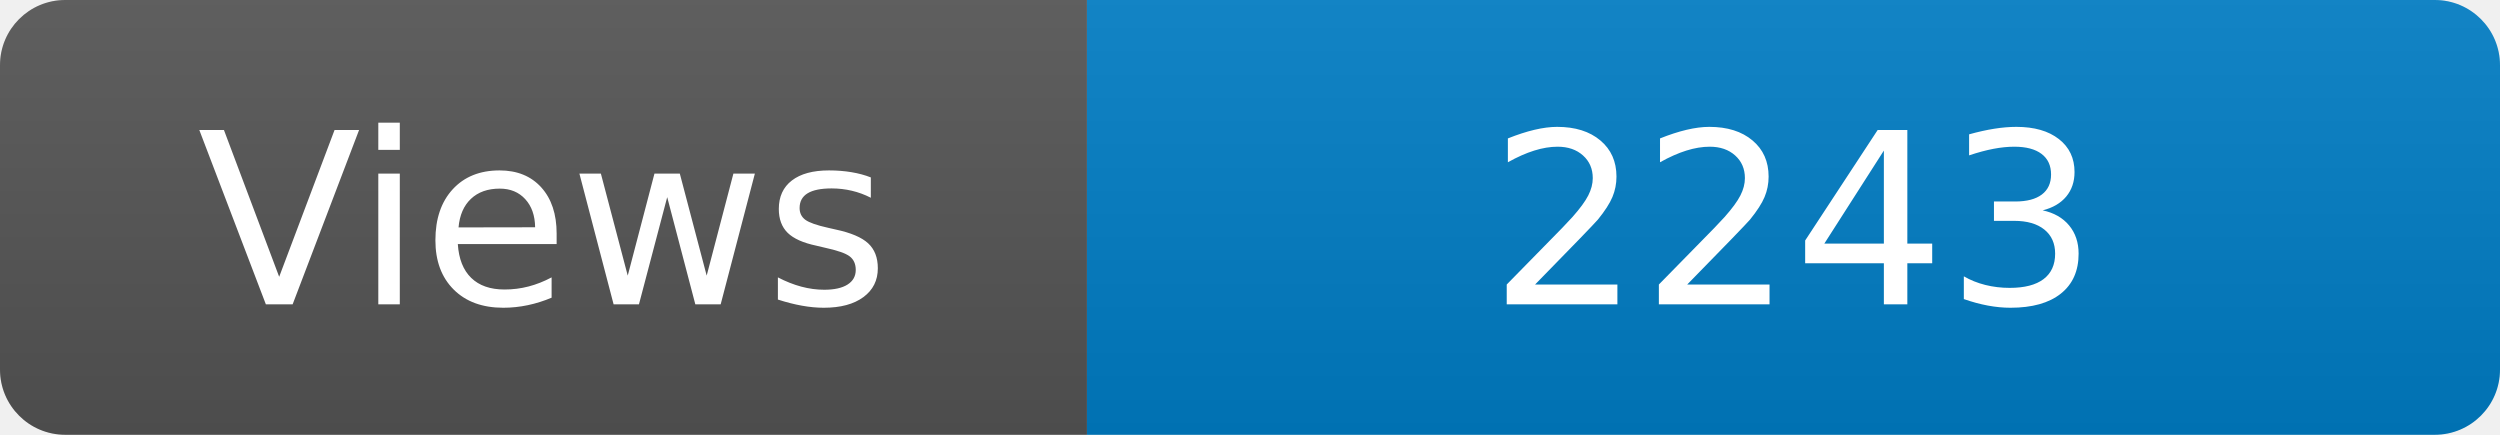
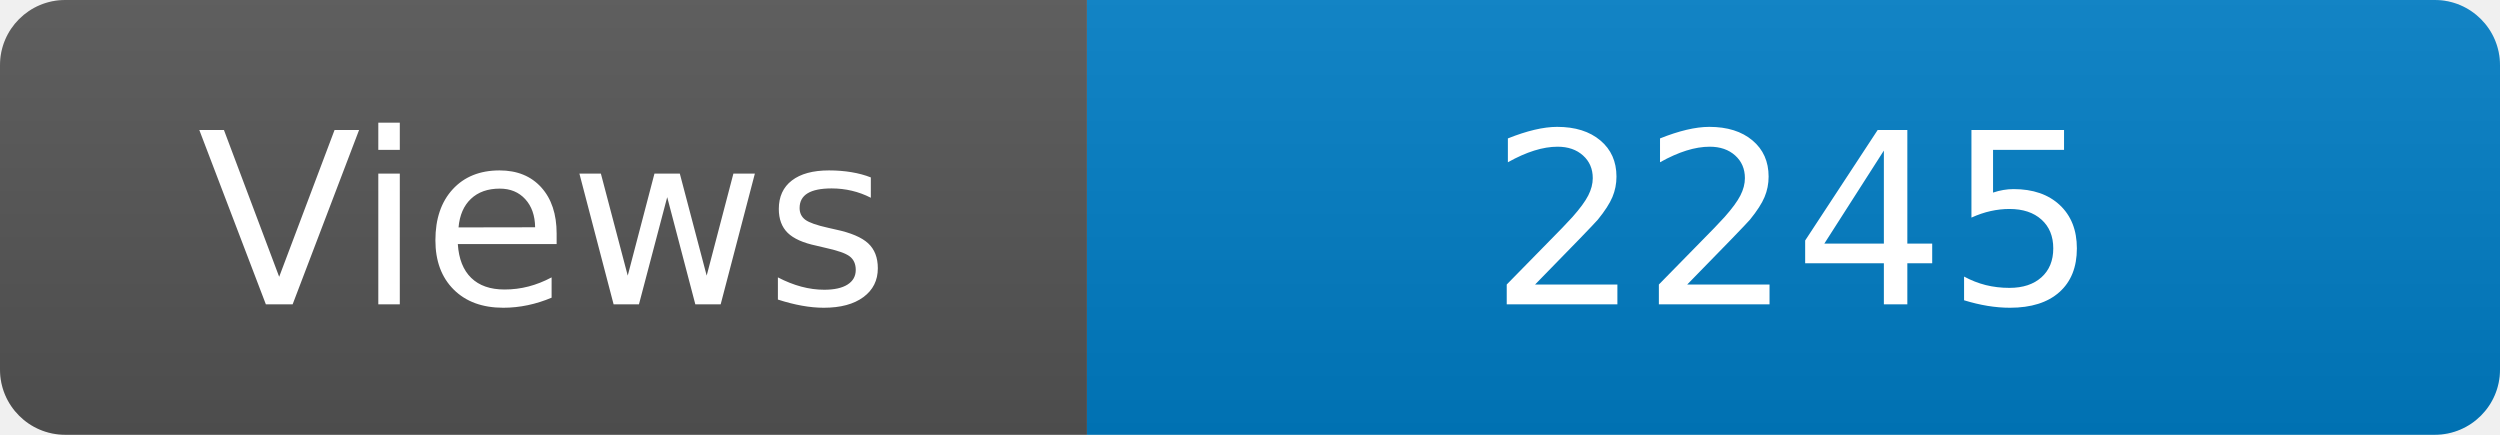
<svg xmlns="http://www.w3.org/2000/svg" width="115" height="20" role="img" aria-label="Maintained?: yes">
  <linearGradient id="s" x2="0" y2="100%">
    <stop offset="0" stop-color="#bbb" stop-opacity=".1" />
    <stop offset="1" stop-opacity=".1" />
  </linearGradient>
  <clipPath id="r">
    <rect width="115" height="20" rx="3" fill="#fff" />
  </clipPath>
  <g clip-path="url(#r)">
    <rect width="50" height="20" fill="#555" />
    <rect x="50" width="160" height="20" fill="#007ec6" />
    <rect width="115" height="20" fill="url(#s)" />
  </g>
  <g fill="#fff" text-anchor="middle" font-family="Verdana,Geneva,DejaVu Sans,sans-serif" font-size="110">
    <text x="250" y="140" transform="scale(.1)" fill="#fff">Views</text>
-     <text x="825" y="140" transform="scale(.1)" fill="#fff">2243</text>
+     <text x="825" y="140" transform="scale(.1)" fill="#fff">2245</text>
  </g>
</svg>
